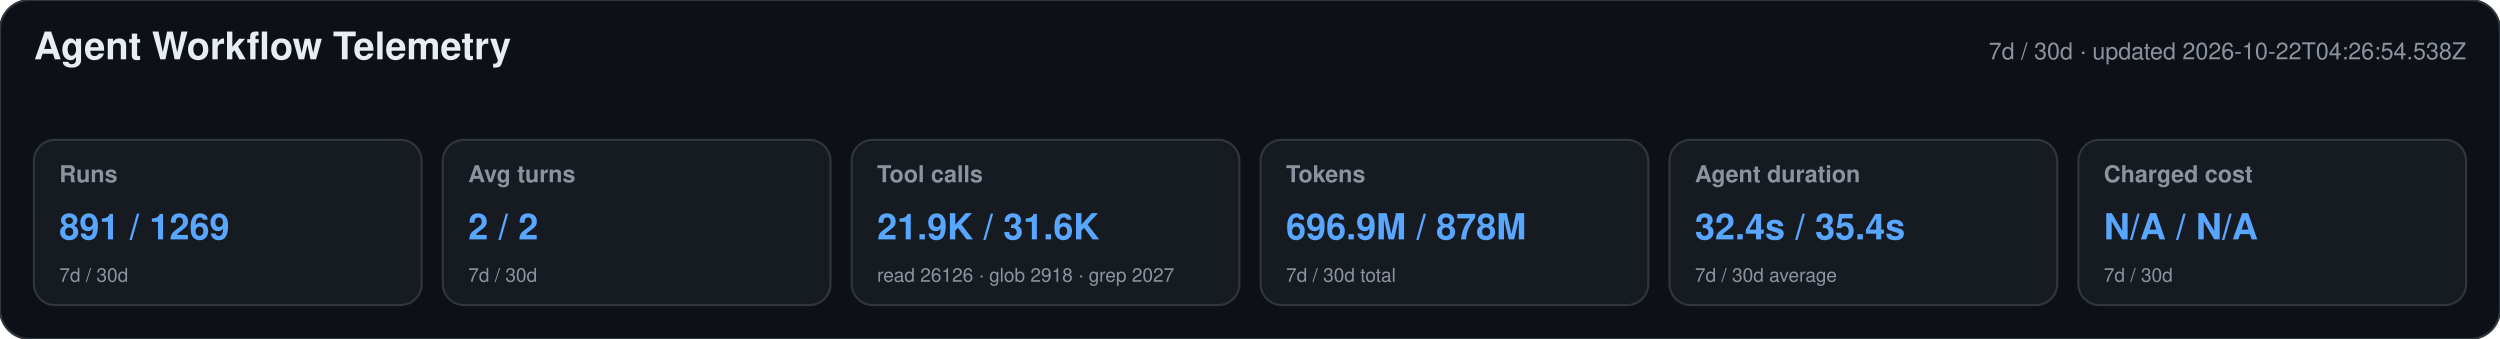
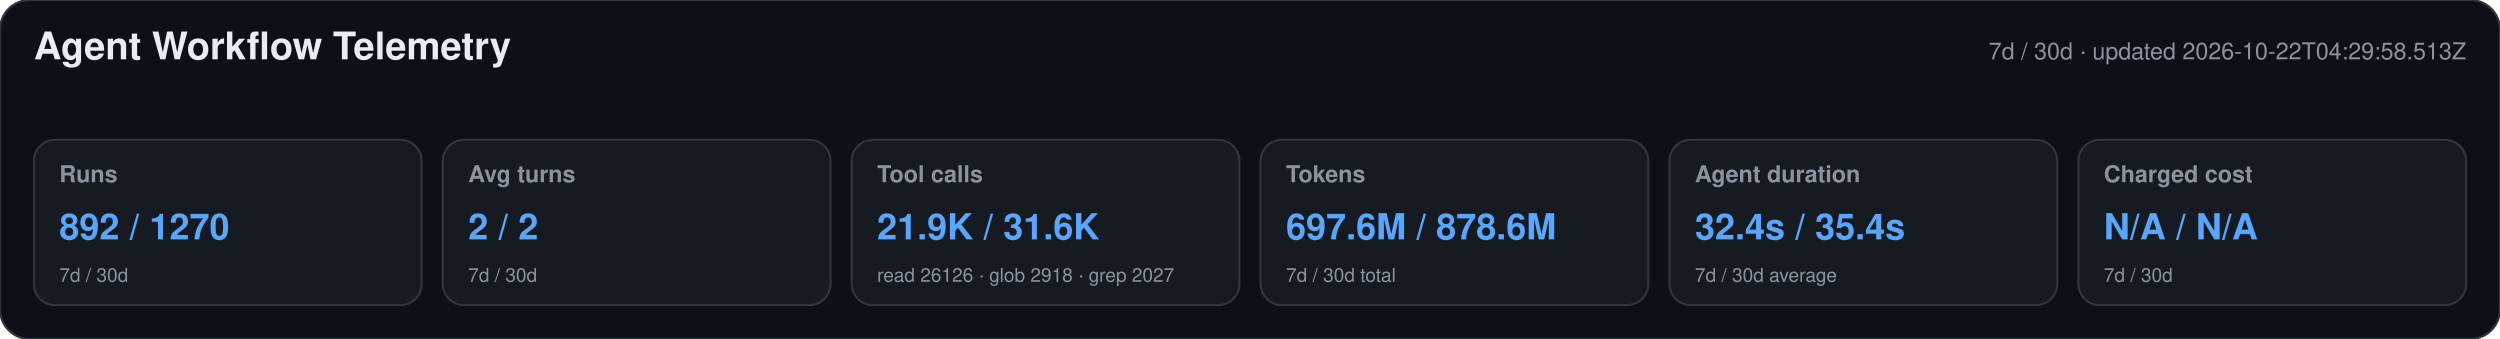
<svg xmlns="http://www.w3.org/2000/svg" width="1180" height="160" viewBox="0 0 1180 160" role="img" aria-labelledby="title desc">
  <style>text{font-family:-apple-system,BlinkMacSystemFont,"Segoe UI",Helvetica,Arial,sans-serif}.heading{font-size:18px;font-weight:650;fill:#e6edf3}.meta,.label,.secondary{fill:#8b949e}.meta,.label{font-size:11px}.label{font-weight:600}.primary{font-size:17px;font-weight:700;fill:#58a6ff}.secondary{font-size:9px}</style>
  <rect width="1180" height="160" rx="14" fill="#0d1117" stroke="#30363d" />
  <text x="16" y="28" class="heading">Agent Workflow Telemetry</text>
-   <text x="1164" y="28" text-anchor="end" class="meta">7d / 30d · updated 2026-10-22T04:26:54.538Z</text>
+   <text x="1164" y="28" text-anchor="end" class="meta">7d / 30d · updated 2026-10-22T04:29:58.513Z</text>
  <g>
    <rect x="16" y="66" width="183" height="78" rx="10" fill="#161b22" stroke="#30363d" />
    <text x="28" y="86" class="label">Runs</text>
-     <text x="28" y="113" class="primary">891 / 1269</text>
+     <text x="28" y="113" class="primary">892 / 1270</text>
    <text x="28" y="133" class="secondary">7d / 30d</text>
  </g>
  <g>
    <rect x="209" y="66" width="183" height="78" rx="10" fill="#161b22" stroke="#30363d" />
    <text x="221" y="86" class="label">Avg turns</text>
    <text x="221" y="113" class="primary">2 / 2</text>
    <text x="221" y="133" class="secondary">7d / 30d</text>
  </g>
  <g>
    <rect x="402" y="66" width="183" height="78" rx="10" fill="#161b22" stroke="#30363d" />
    <text x="414" y="86" class="label">Tool calls</text>
    <text x="414" y="113" class="primary">21.9K / 31.6K</text>
    <text x="414" y="133" class="secondary">read 26126 · glob 2918 · grep 2027</text>
  </g>
  <g>
    <rect x="595" y="66" width="183" height="78" rx="10" fill="#161b22" stroke="#30363d" />
    <text x="607" y="86" class="label">Tokens</text>
-     <text x="607" y="113" class="primary">696.9M / 878M</text>
+     <text x="607" y="113" class="primary">697.6M / 878.6M</text>
    <text x="607" y="133" class="secondary">7d / 30d total</text>
  </g>
  <g>
    <rect x="788" y="66" width="183" height="78" rx="10" fill="#161b22" stroke="#30363d" />
    <text x="800" y="86" class="label">Agent duration</text>
    <text x="800" y="113" class="primary">32.4s / 35.4s</text>
    <text x="800" y="133" class="secondary">7d / 30d average</text>
  </g>
  <g>
    <rect x="981" y="66" width="183" height="78" rx="10" fill="#161b22" stroke="#30363d" />
    <text x="993" y="86" class="label">Charged cost</text>
    <text x="993" y="113" class="primary">N/A / N/A</text>
    <text x="993" y="133" class="secondary">7d / 30d</text>
  </g>
</svg>
